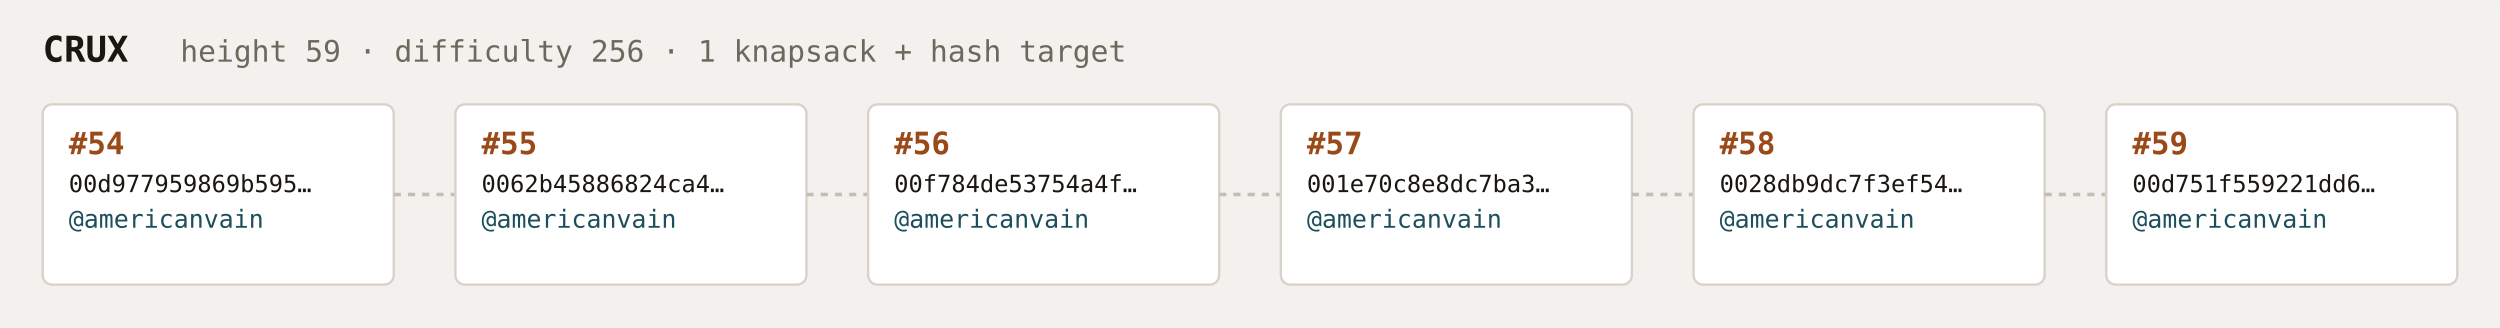
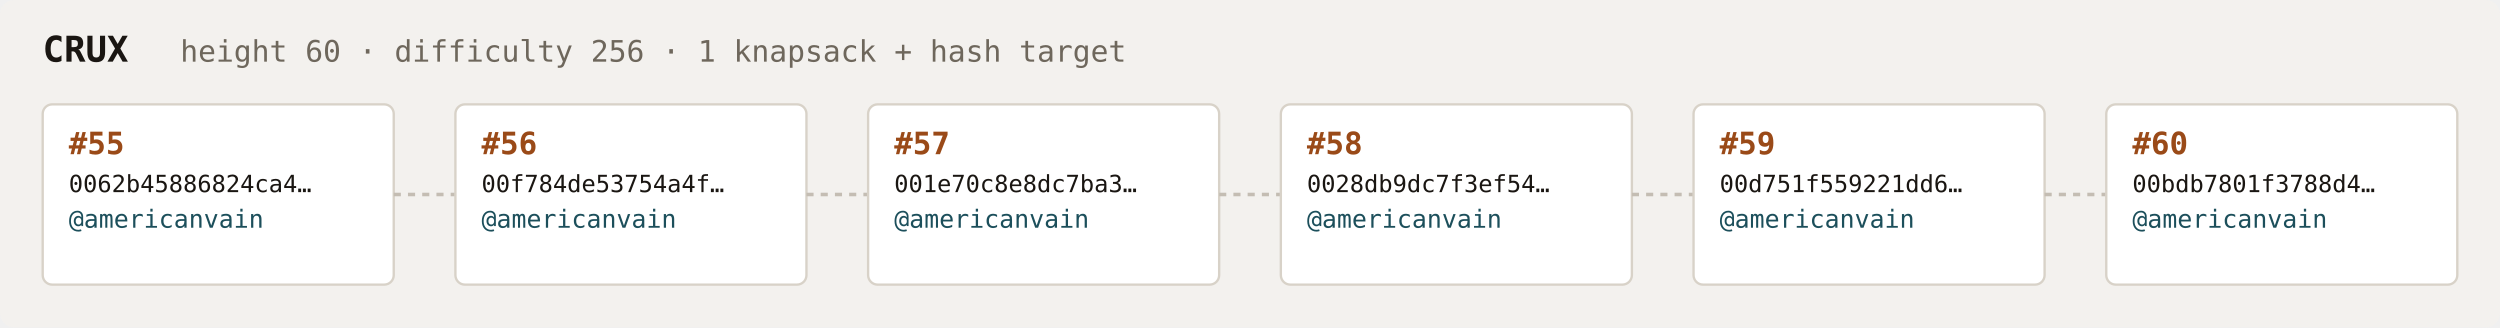
<svg xmlns="http://www.w3.org/2000/svg" width="1054" height="138" viewBox="0 0 1054 138" font-family="ui-monospace,SFMono-Regular,Menlo,monospace">
  <rect fill="#f3f1ee" width="1054" height="138" rx="6" />
  <text x="18" y="26" fill="#1a1612" font-size="15" font-weight="700">CRUX</text>
-   <text x="76" y="26" fill="#6e675c" font-size="12.5">height 59 · difficulty 256 · 1 knapsack + hash target</text>
+   <text x="76" y="26" fill="#6e675c" font-size="12.5">height 60 · difficulty 256 · 1 knapsack + hash target</text>
  <rect x="18" y="44" width="148" height="76" rx="4" fill="#ffffff" stroke="#d8d2c8" stroke-width="1" />
-   <text x="29" y="65" fill="#9a4a18" font-size="13" font-weight="700">#54</text>
-   <text x="29" y="81" fill="#1a1612" font-size="10">00d977959869b595…</text>
+   <text x="29" y="65" fill="#9a4a18" font-size="13" font-weight="700">#55</text>
+   <text x="29" y="81" fill="#1a1612" font-size="10">0062b45886824ca4…</text>
  <text x="29" y="96" fill="#1c4f5b" font-size="10.5">@americanvain</text>
  <text x="29" y="110" fill="#6e675c" font-size="9" />
  <line x1="166" y1="82.0" x2="192" y2="82.0" stroke="#c4bdb3" stroke-width="1.5" stroke-dasharray="3 3" />
  <rect x="192" y="44" width="148" height="76" rx="4" fill="#ffffff" stroke="#d8d2c8" stroke-width="1" />
-   <text x="203" y="65" fill="#9a4a18" font-size="13" font-weight="700">#55</text>
-   <text x="203" y="81" fill="#1a1612" font-size="10">0062b45886824ca4…</text>
+   <text x="203" y="65" fill="#9a4a18" font-size="13" font-weight="700">#56</text>
+   <text x="203" y="81" fill="#1a1612" font-size="10">00f784de53754a4f…</text>
  <text x="203" y="96" fill="#1c4f5b" font-size="10.5">@americanvain</text>
  <text x="203" y="110" fill="#6e675c" font-size="9" />
  <line x1="340" y1="82.0" x2="366" y2="82.0" stroke="#c4bdb3" stroke-width="1.5" stroke-dasharray="3 3" />
  <rect x="366" y="44" width="148" height="76" rx="4" fill="#ffffff" stroke="#d8d2c8" stroke-width="1" />
-   <text x="377" y="65" fill="#9a4a18" font-size="13" font-weight="700">#56</text>
-   <text x="377" y="81" fill="#1a1612" font-size="10">00f784de53754a4f…</text>
+   <text x="377" y="65" fill="#9a4a18" font-size="13" font-weight="700">#57</text>
+   <text x="377" y="81" fill="#1a1612" font-size="10">001e70c8e8dc7ba3…</text>
  <text x="377" y="96" fill="#1c4f5b" font-size="10.5">@americanvain</text>
  <text x="377" y="110" fill="#6e675c" font-size="9" />
  <line x1="514" y1="82.0" x2="540" y2="82.0" stroke="#c4bdb3" stroke-width="1.5" stroke-dasharray="3 3" />
  <rect x="540" y="44" width="148" height="76" rx="4" fill="#ffffff" stroke="#d8d2c8" stroke-width="1" />
-   <text x="551" y="65" fill="#9a4a18" font-size="13" font-weight="700">#57</text>
-   <text x="551" y="81" fill="#1a1612" font-size="10">001e70c8e8dc7ba3…</text>
+   <text x="551" y="65" fill="#9a4a18" font-size="13" font-weight="700">#58</text>
+   <text x="551" y="81" fill="#1a1612" font-size="10">0028db9dc7f3ef54…</text>
  <text x="551" y="96" fill="#1c4f5b" font-size="10.5">@americanvain</text>
  <text x="551" y="110" fill="#6e675c" font-size="9" />
  <line x1="688" y1="82.0" x2="714" y2="82.0" stroke="#c4bdb3" stroke-width="1.5" stroke-dasharray="3 3" />
  <rect x="714" y="44" width="148" height="76" rx="4" fill="#ffffff" stroke="#d8d2c8" stroke-width="1" />
-   <text x="725" y="65" fill="#9a4a18" font-size="13" font-weight="700">#58</text>
-   <text x="725" y="81" fill="#1a1612" font-size="10">0028db9dc7f3ef54…</text>
+   <text x="725" y="65" fill="#9a4a18" font-size="13" font-weight="700">#59</text>
+   <text x="725" y="81" fill="#1a1612" font-size="10">00d751f559221dd6…</text>
  <text x="725" y="96" fill="#1c4f5b" font-size="10.5">@americanvain</text>
  <text x="725" y="110" fill="#6e675c" font-size="9" />
  <line x1="862" y1="82.0" x2="888" y2="82.0" stroke="#c4bdb3" stroke-width="1.5" stroke-dasharray="3 3" />
  <rect x="888" y="44" width="148" height="76" rx="4" fill="#ffffff" stroke="#d8d2c8" stroke-width="1" />
-   <text x="899" y="65" fill="#9a4a18" font-size="13" font-weight="700">#59</text>
-   <text x="899" y="81" fill="#1a1612" font-size="10">00d751f559221dd6…</text>
+   <text x="899" y="65" fill="#9a4a18" font-size="13" font-weight="700">#60</text>
+   <text x="899" y="81" fill="#1a1612" font-size="10">00bdb7801f3788d4…</text>
  <text x="899" y="96" fill="#1c4f5b" font-size="10.5">@americanvain</text>
  <text x="899" y="110" fill="#6e675c" font-size="9" />
</svg>
